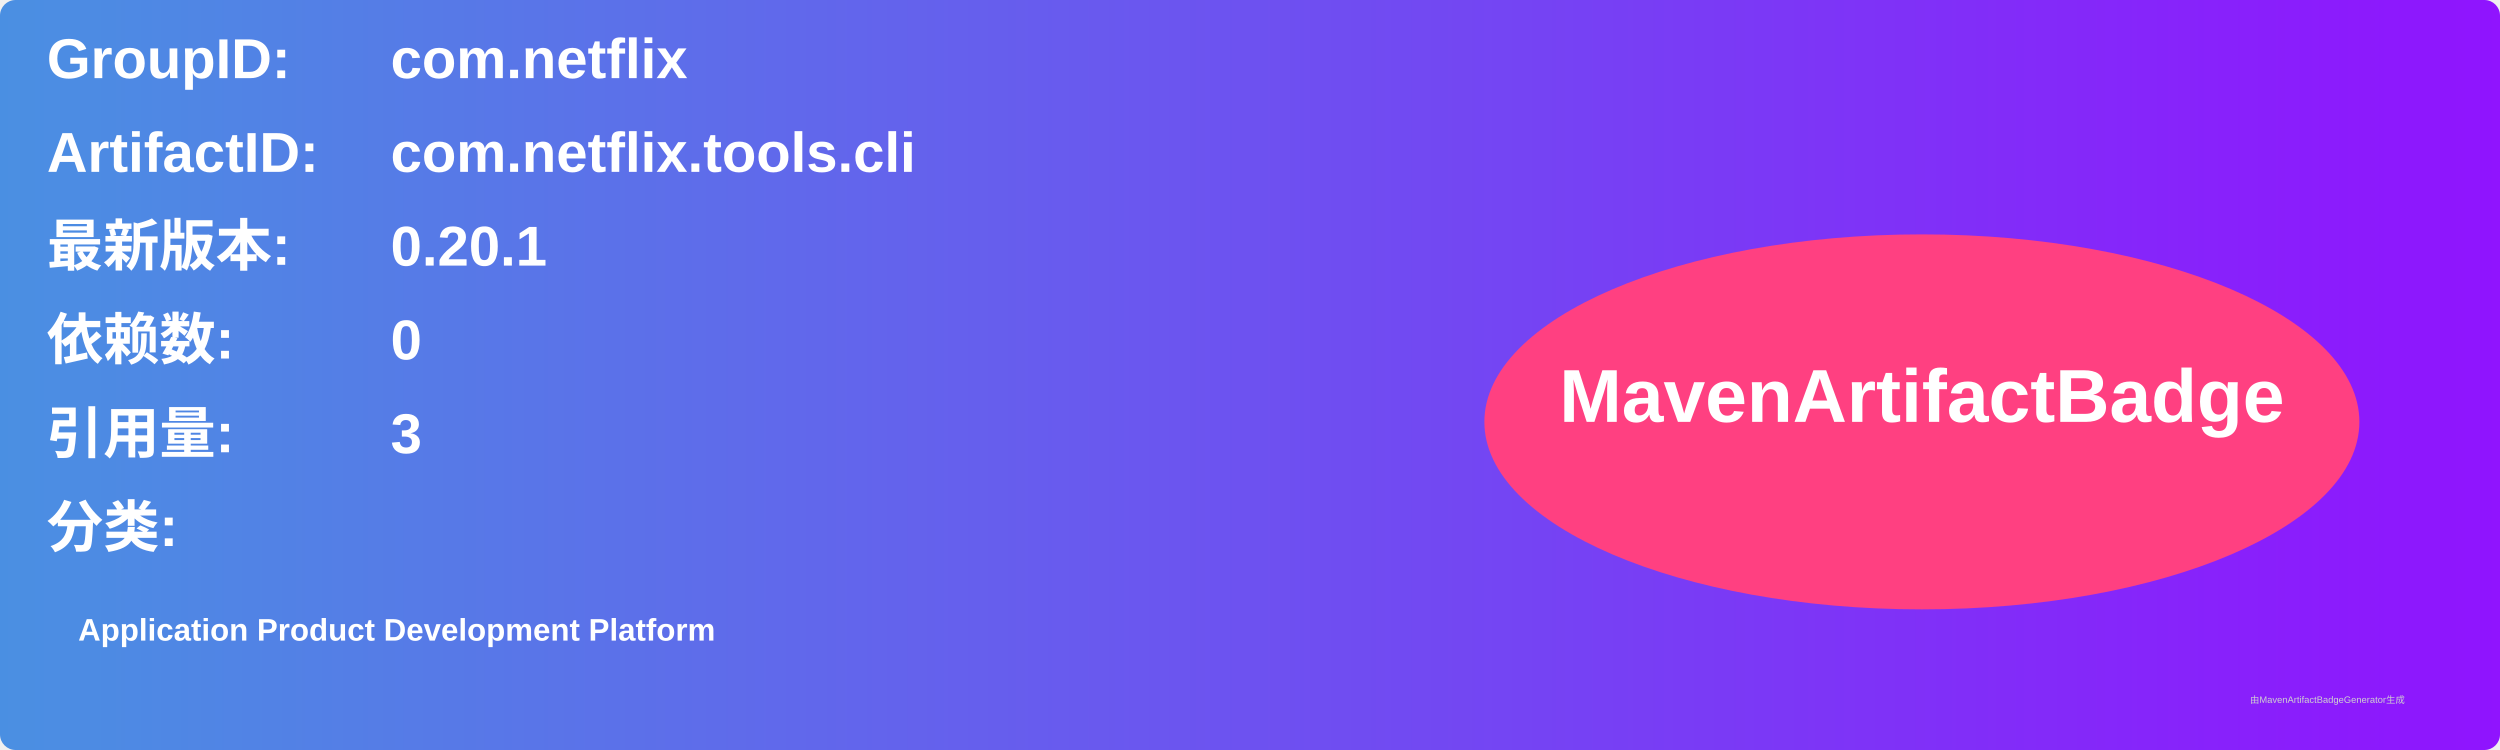
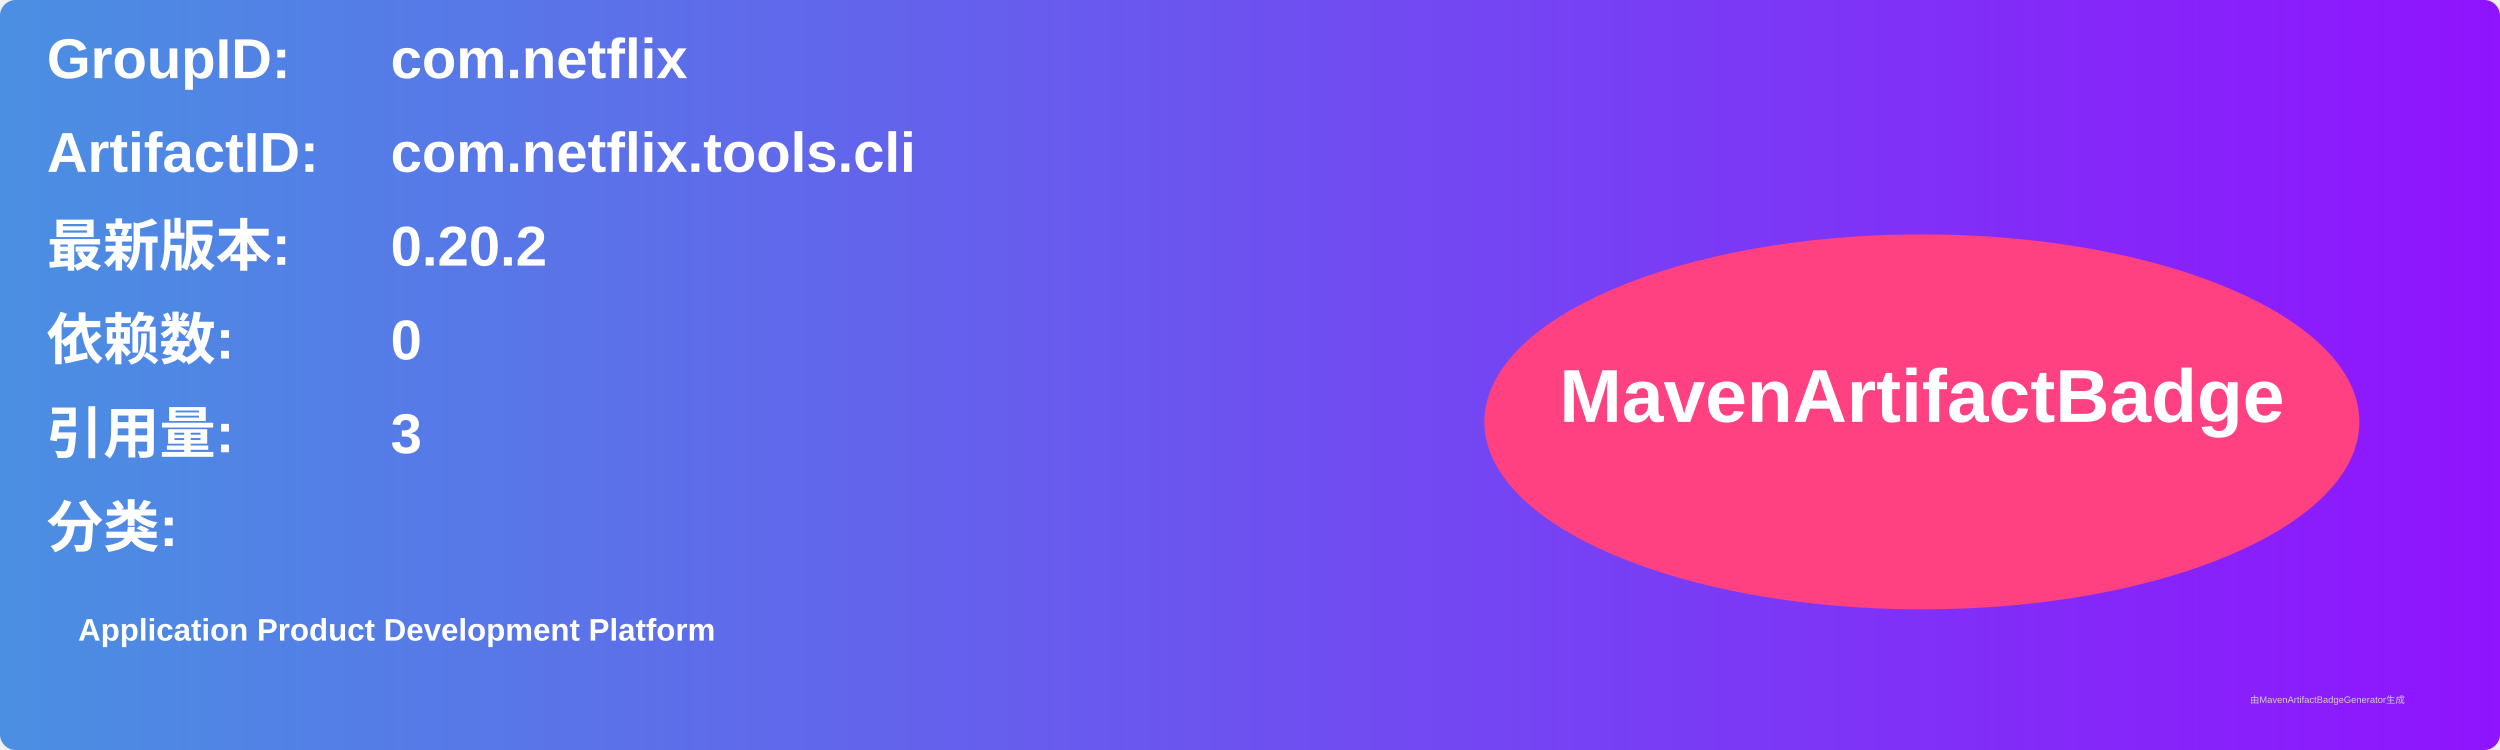
<svg xmlns="http://www.w3.org/2000/svg" width="800" height="240" viewBox="0 0 800 240">
  <linearGradient id="grad" x1="0%" y1="0%" x2="100%" y2="0%">
    <stop offset="0%" stop-color="#4a90e2" />
    <stop offset="100%" stop-color="#9013fe" />
  </linearGradient>
  <rect width="100%" height="100%" rx="5" ry="5" fill="url(#grad)" />
  <g transform="translate(15, 15)">
    <text x="0" y="10" font-family="Arial" font-size="18" fill="white" font-weight="bold" width="260">GroupID:</text>
    <text x="110" y="10" font-family="Arial" font-size="18" fill="white" font-weight="bold" width="460">com.netflix</text>
    <text x="0" y="40" font-family="Arial" font-size="18" fill="white" font-weight="bold" width="260">ArtifactID:</text>
    <text x="110" y="40" font-family="Arial" font-size="18" fill="white" font-weight="bold" width="460">com.netflix.tools.cli</text>
    <text x="0" y="70" font-family="Arial" font-size="18" fill="white" font-weight="bold">最新版本:</text>
    <text x="110" y="70" font-family="Arial" font-size="18" fill="white" font-weight="bold">
-       <tspan font-weight="bold">0.20.1</tspan>
+       <tspan font-weight="bold">0.20.2</tspan>
    </text>
    <text x="0" y="100" font-family="Arial" font-size="18" fill="white" font-weight="bold">依赖数: </text>
    <text x="110" y="100" font-family="Arial" font-size="18" fill="white">
      <tspan font-weight="bold">0</tspan>
    </text>
    <text x="0" y="130" font-family="Arial" font-size="18" fill="white" font-weight="bold">引用量: </text>
    <text x="110" y="130" font-family="Arial" font-size="18" fill="white">
      <tspan font-weight="bold">3</tspan>
    </text>
    <text x="0" y="160" font-family="Arial" font-size="18" fill="white" font-weight="bold">分类:</text>
    <text x="10" y="190" font-family="Arial" font-size="10" fill="white">
      <tspan font-weight="bold">Application Product Development Platform</tspan>
    </text>
    <ellipse cx="600" cy="120" rx="140" ry="60" fill="#ff4081" />
    <text x="600" y="120" text-anchor="middle" font-family="Arial" font-size="24" fill="white" font-weight="bold">MavenArtifactBadge</text>
  </g>
  <text x="720" y="225" font-family="Arial" font-size="3" fill="#d0d0d0">由MavenArtifactBadgeGenerator生成</text>
</svg>
